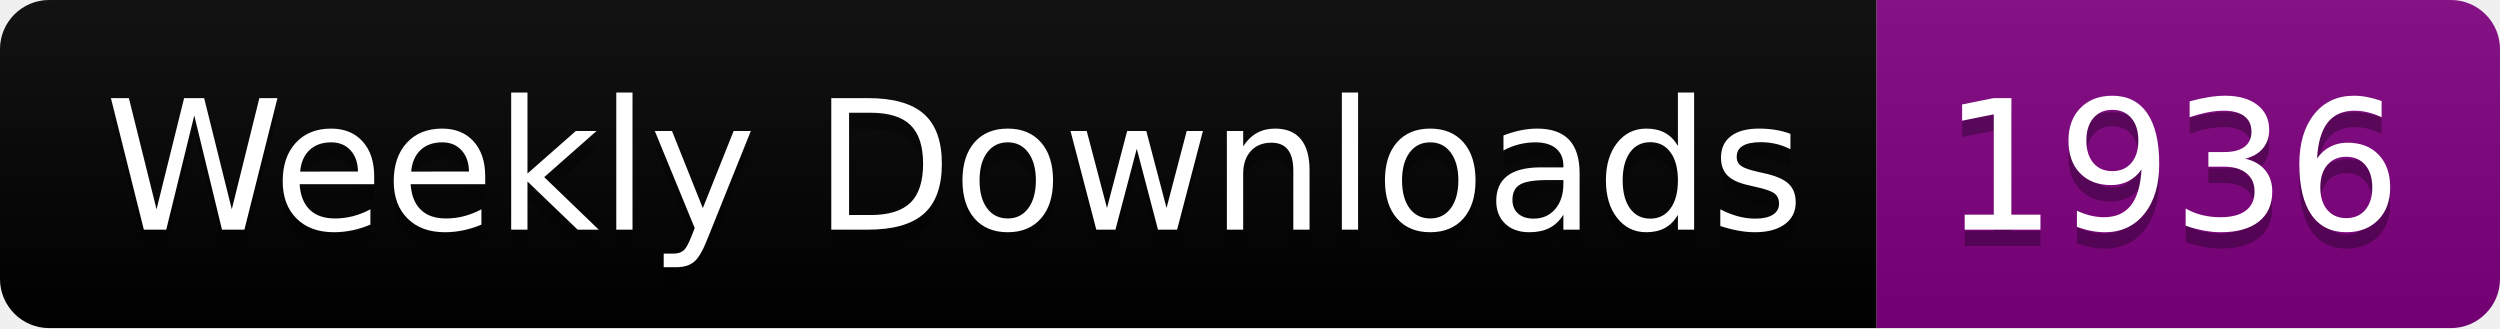
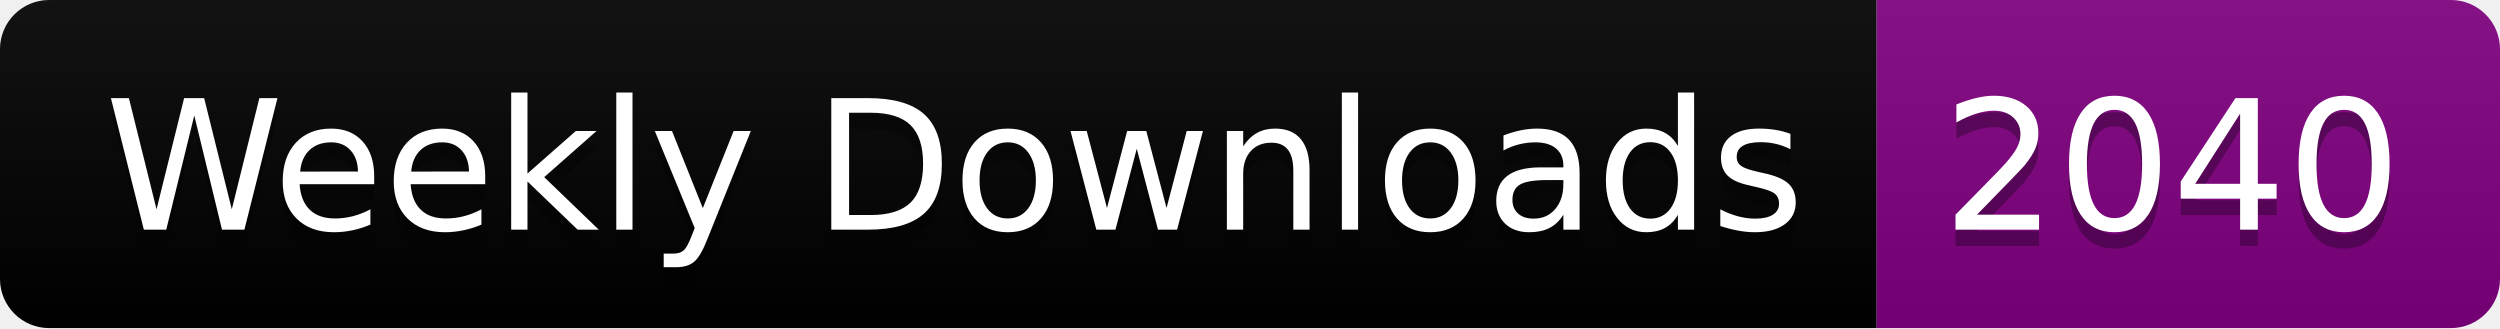
<svg xmlns="http://www.w3.org/2000/svg" width="152.4" height="20">
  <linearGradient id="smooth" x2="0" y2="100%">
    <stop offset="0" stop-color="#bbb" stop-opacity=".1" />
    <stop offset="1" stop-opacity=".1" />
  </linearGradient>
  <clipPath id="round">
    <rect width="152.4" height="20" rx="3" fill="#fff" />
  </clipPath>
  <g clip-path="url(#round)">
    <rect width="114.4" height="20" fill="black" />
    <rect x="114.4" width="38.0" height="20" fill="purple" />
    <rect width="152.4" height="20" fill="url(#smooth)" />
  </g>
  <g fill="#fff" text-anchor="middle" font-family="DejaVu Sans,Verdana,Geneva,sans-serif" font-size="110">
    <text x="582.0" y="150" fill="#010101" fill-opacity=".3" transform="scale(0.1)" textLength="1044.0" lengthAdjust="spacing">Weekly Downloads</text>
    <text x="582.0" y="140" transform="scale(0.1)" textLength="1044.0" lengthAdjust="spacing">Weekly Downloads</text>
-     <text x="1324.0" y="150" fill="#010101" fill-opacity=".3" transform="scale(0.1)" textLength="280.0" lengthAdjust="spacing">1936</text>
-     <text x="1324.0" y="140" transform="scale(0.1)" textLength="280.0" lengthAdjust="spacing">1936</text>
+     <text x="1324.0" y="150" fill="#010101" fill-opacity=".3" transform="scale(0.1)" textLength="280.0" lengthAdjust="spacing">2040</text>
+     <text x="1324.0" y="140" transform="scale(0.1)" textLength="280.0" lengthAdjust="spacing">2040</text>
  </g>
</svg>
